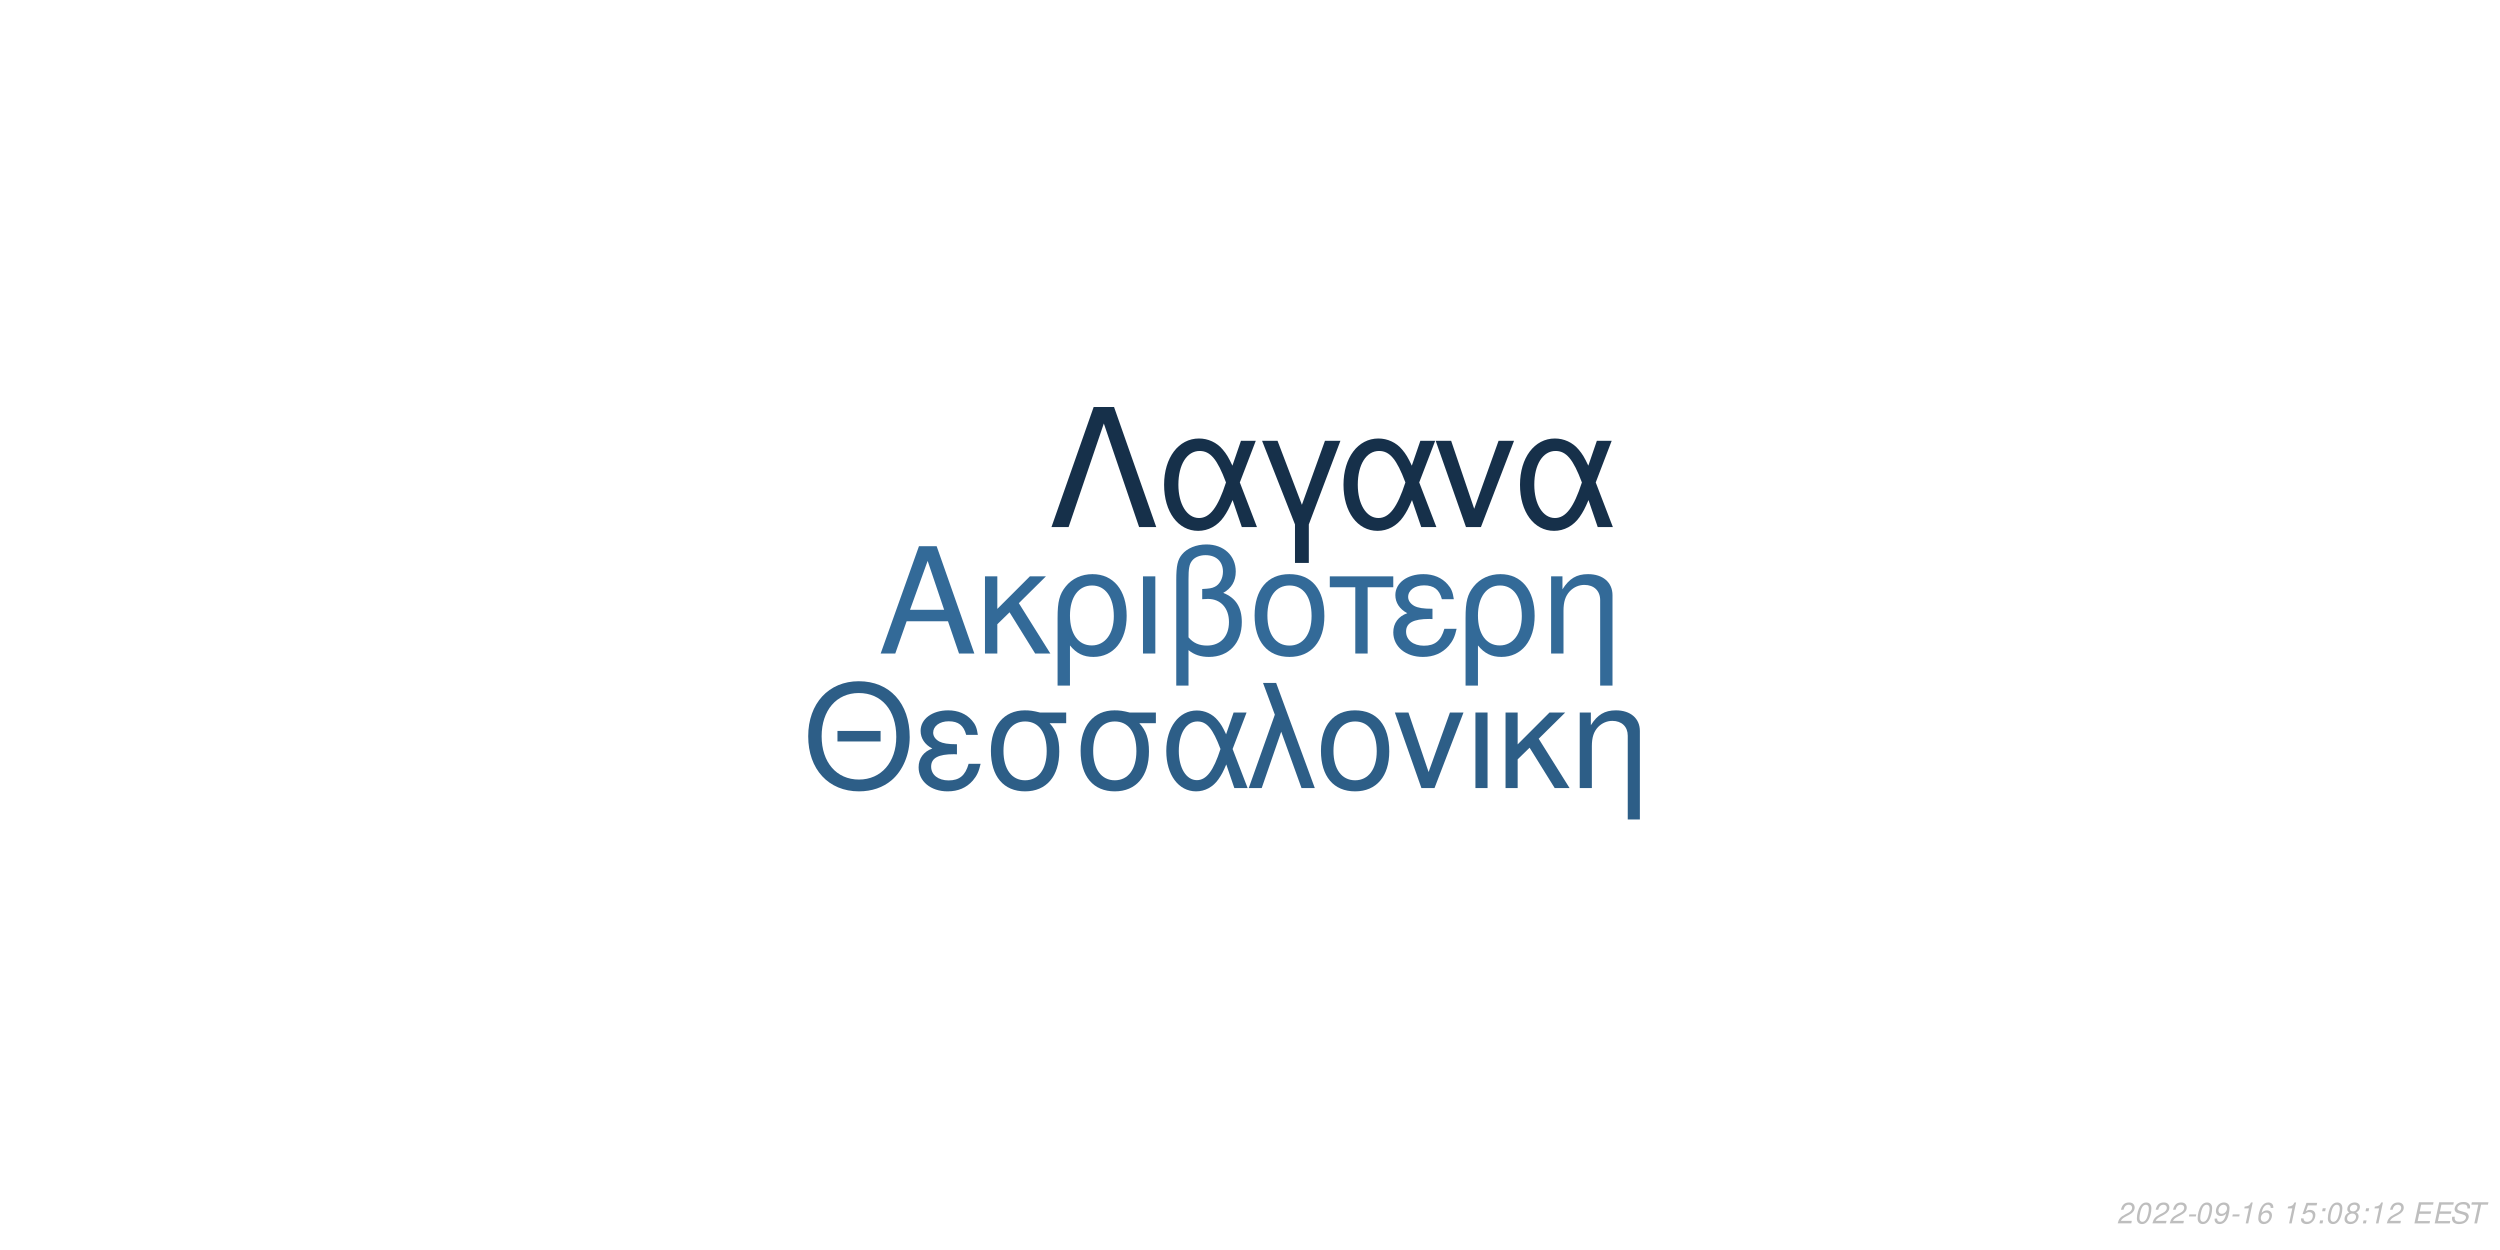
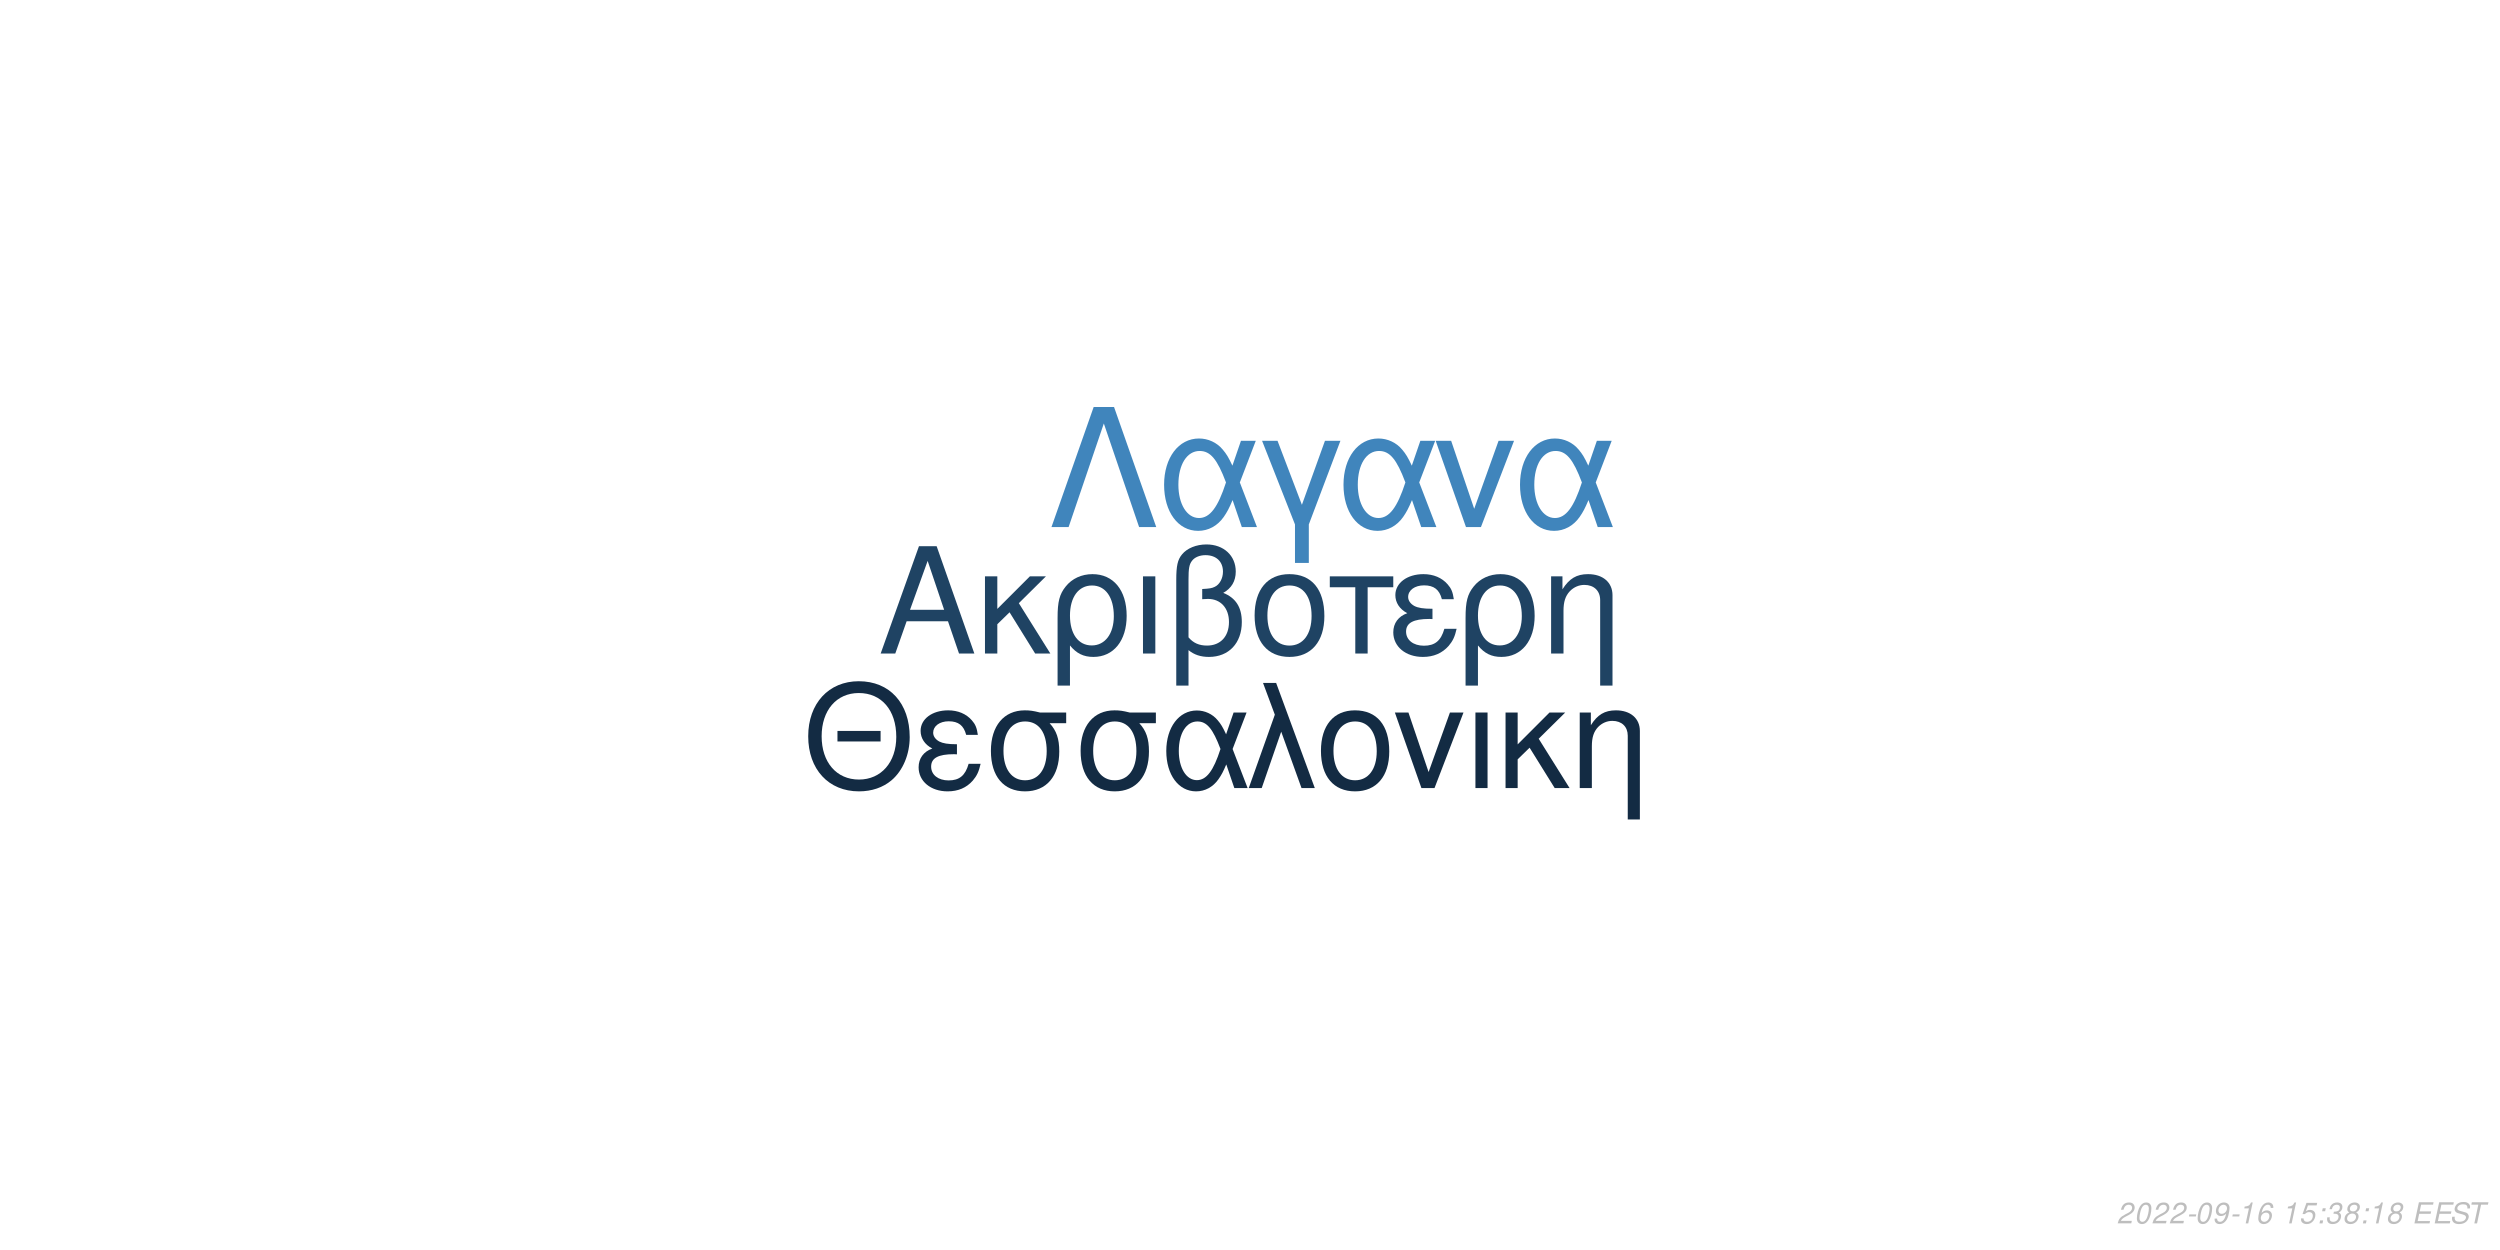
<svg xmlns="http://www.w3.org/2000/svg" xmlns:xlink="http://www.w3.org/1999/xlink" width="864pt" height="432pt" viewBox="0 0 864 432" version="1.1">
  <defs>
    <g>
      <symbol overflow="visible" id="glyph0-0">
        <path style="stroke:none;" d="" />
      </symbol>
      <symbol overflow="visible" id="glyph0-1">
        <path style="stroke:none;" d="M 24.125 -11.141 L 27.938 0 L 33.234 0 L 20.203 -37.094 L 14.094 -37.094 L 0.859 0 L 5.906 0 L 9.828 -11.141 Z M 22.797 -15.109 L 11 -15.109 L 17.094 -32.016 Z M 22.797 -15.109 " />
      </symbol>
      <symbol overflow="visible" id="glyph0-2">
        <path style="stroke:none;" d="M 7.172 -15.422 L 7.172 -26.672 L 2.906 -26.672 L 2.906 0 L 7.172 0 L 7.172 -10.125 L 11.406 -14.25 L 20.25 0 L 25.5 0 L 14.609 -17.406 L 23.969 -26.672 L 18.422 -26.672 Z M 7.172 -15.422 " />
      </symbol>
      <symbol overflow="visible" id="glyph0-3">
        <path style="stroke:none;" d="M 3 11.094 L 7.281 11.094 L 7.281 -2.797 C 9.516 -0.047 11.953 1.172 15.375 1.172 C 22.344 1.172 26.875 -4.422 26.875 -13.031 C 26.875 -21.891 22.297 -27.438 15.062 -27.438 C 11.297 -27.438 7.984 -25.906 5.797 -23.156 C 3.672 -20.516 3 -17.969 3 -12.359 Z M 14.906 -23.516 C 19.547 -23.516 22.438 -19.438 22.438 -12.922 C 22.438 -6.812 19.391 -2.797 14.812 -2.797 C 10.172 -2.797 7.281 -6.766 7.281 -13.125 C 7.281 -19.484 10.234 -23.516 14.906 -23.516 Z M 14.906 -23.516 " />
      </symbol>
      <symbol overflow="visible" id="glyph0-4">
        <path style="stroke:none;" d="M 3.516 0 L 7.781 0 L 7.781 -26.672 L 3.516 -26.672 Z M 3.516 0 " />
      </symbol>
      <symbol overflow="visible" id="glyph0-5">
        <path style="stroke:none;" d="M 4.016 11.094 L 8.25 11.094 L 8.25 -1.172 C 10.172 0.406 12.422 1.172 15.312 1.172 C 22.188 1.172 26.672 -3.609 26.672 -10.891 C 26.672 -15.984 24.578 -19.234 20.25 -20.969 C 23.109 -22.547 24.578 -25.031 24.578 -28.344 C 24.578 -33.844 20.406 -37.703 14.453 -37.703 C 10.938 -37.703 7.734 -36.391 6 -34.25 C 4.484 -32.422 4.016 -30.328 4.016 -25.391 Z M 8.25 -25.656 C 8.25 -29.359 8.5 -30.844 9.469 -32.062 C 10.375 -33.281 12.156 -34 14.094 -34 C 17.812 -34 20.156 -31.812 20.156 -28.297 C 20.156 -25.953 18.984 -23.812 17.297 -23.047 C 16.281 -22.547 15.469 -22.438 12.984 -22.297 L 12.984 -18.781 C 13.734 -18.828 14.344 -18.875 14.969 -18.875 C 19.344 -18.875 22.234 -15.719 22.234 -10.891 C 22.234 -5.906 19.281 -2.75 14.656 -2.75 C 11.953 -2.75 9.922 -3.609 8.25 -5.594 Z M 8.25 -25.656 " />
      </symbol>
      <symbol overflow="visible" id="glyph0-6">
        <path style="stroke:none;" d="M 14.094 -27.438 C 6.562 -27.438 2.094 -22.094 2.094 -13.125 C 2.094 -4.125 6.562 1.172 14.141 1.172 C 21.672 1.172 26.203 -4.172 26.203 -12.922 C 26.203 -22.188 21.828 -27.438 14.094 -27.438 Z M 14.141 -23.516 C 18.938 -23.516 21.781 -19.594 21.781 -12.984 C 21.781 -6.672 18.828 -2.75 14.141 -2.75 C 9.422 -2.75 6.516 -6.672 6.516 -13.125 C 6.516 -19.594 9.422 -23.516 14.141 -23.516 Z M 14.141 -23.516 " />
      </symbol>
      <symbol overflow="visible" id="glyph0-7">
        <path style="stroke:none;" d="M 7.891 0 L 12.156 0 L 12.156 -22.906 L 21.016 -22.906 L 21.016 -26.672 L -0.922 -26.672 L -0.922 -22.906 L 7.891 -22.906 Z M 7.891 0 " />
      </symbol>
      <symbol overflow="visible" id="glyph0-8">
        <path style="stroke:none;" d="M 14.562 -15.469 C 11.344 -15.469 9.562 -15.781 8.297 -16.438 C 6.922 -17.203 6.156 -18.328 6.156 -19.547 C 6.156 -21.891 8.453 -23.562 11.656 -23.562 C 15.062 -23.562 16.953 -22.094 17.812 -18.781 L 21.938 -18.781 C 21.578 -21.266 21.062 -22.5 19.797 -23.922 C 17.812 -26.203 14.906 -27.438 11.453 -27.438 C 5.797 -27.438 1.734 -24.375 1.734 -20.203 C 1.734 -17.609 3.156 -15.375 5.859 -13.938 C 2.797 -12.875 1.016 -10.484 1.016 -7.328 C 1.016 -2.391 5.297 1.172 11.25 1.172 C 14.969 1.172 17.906 -0.109 20.156 -2.641 C 21.578 -4.328 22.297 -5.797 22.906 -8.547 L 18.672 -8.547 C 17.5 -4.422 15.422 -2.703 11.609 -2.703 C 7.938 -2.703 5.438 -4.688 5.438 -7.578 C 5.438 -10.578 7.938 -11.953 13.484 -11.953 C 13.641 -11.953 14.094 -11.953 14.562 -11.906 Z M 14.562 -15.469 " />
      </symbol>
      <symbol overflow="visible" id="glyph0-9">
        <path style="stroke:none;" d="M 3.562 -26.672 L 3.562 0 L 7.844 0 L 7.844 -14.703 C 7.844 -17.906 8.5 -19.891 10.031 -21.531 C 11.406 -22.953 13.188 -23.719 15.062 -23.719 C 18.375 -23.719 20.516 -21.672 20.516 -18.469 L 20.516 11.094 L 24.781 11.094 L 24.781 -20.156 C 24.781 -24.578 21.469 -27.438 16.328 -27.438 C 12.359 -27.438 9.828 -25.906 7.484 -22.188 L 7.484 -26.672 Z M 3.562 -26.672 " />
      </symbol>
      <symbol overflow="visible" id="glyph1-0">
        <path style="stroke:none;" d="" />
      </symbol>
      <symbol overflow="visible" id="glyph1-1">
        <path style="stroke:none;" d="M 26.859 -19.734 L 11.953 -19.734 L 11.953 -16.094 L 26.859 -16.094 Z M 19.328 -36.922 C 8.922 -36.922 1.844 -29.25 1.844 -17.891 C 1.844 -6.484 8.875 1.141 19.391 1.141 C 23.812 1.141 27.703 -0.203 30.641 -2.688 C 34.578 -6.031 36.922 -11.656 36.922 -17.594 C 36.922 -29.297 30 -36.922 19.328 -36.922 Z M 19.328 -32.844 C 27.203 -32.844 32.281 -26.906 32.281 -17.688 C 32.281 -8.922 27.062 -2.938 19.391 -2.938 C 11.609 -2.938 6.484 -8.922 6.484 -17.891 C 6.484 -26.859 11.609 -32.844 19.328 -32.844 Z M 19.328 -32.844 " />
      </symbol>
      <symbol overflow="visible" id="glyph1-2">
        <path style="stroke:none;" d="M 14.25 -15.141 C 11.109 -15.141 9.375 -15.453 8.125 -16.094 C 6.781 -16.844 6.031 -17.938 6.031 -19.141 C 6.031 -21.422 8.266 -23.078 11.406 -23.078 C 14.75 -23.078 16.594 -21.625 17.438 -18.391 L 21.469 -18.391 C 21.125 -20.828 20.625 -22.031 19.391 -23.422 C 17.438 -25.656 14.594 -26.859 11.219 -26.859 C 5.688 -26.859 1.688 -23.875 1.688 -19.781 C 1.688 -17.234 3.094 -15.047 5.734 -13.656 C 2.734 -12.609 1 -10.266 1 -7.172 C 1 -2.344 5.188 1.141 11.016 1.141 C 14.656 1.141 17.547 -0.094 19.734 -2.594 C 21.125 -4.234 21.828 -5.688 22.422 -8.375 L 18.281 -8.375 C 17.141 -4.328 15.094 -2.641 11.359 -2.641 C 7.766 -2.641 5.328 -4.578 5.328 -7.422 C 5.328 -10.359 7.766 -11.703 13.203 -11.703 C 13.359 -11.703 13.797 -11.703 14.25 -11.656 Z M 14.25 -15.141 " />
      </symbol>
      <symbol overflow="visible" id="glyph1-3">
        <path style="stroke:none;" d="M 29 -26.109 L 19.938 -26.109 C 17.594 -26.703 16.438 -26.859 14.703 -26.859 C 7.469 -26.859 2.984 -21.469 2.984 -12.859 C 2.984 -4.031 7.375 1.141 14.797 1.141 C 22.172 1.141 26.609 -4.078 26.609 -12.656 C 26.609 -17.047 25.656 -19.828 23.266 -22.422 L 29 -22.422 Z M 14.797 -23.016 C 19.531 -23.016 22.266 -19.234 22.266 -12.75 C 22.266 -6.531 19.438 -2.688 14.797 -2.688 C 10.172 -2.688 7.328 -6.531 7.328 -12.859 C 7.328 -19.188 10.172 -23.016 14.797 -23.016 Z M 14.797 -23.016 " />
      </symbol>
      <symbol overflow="visible" id="glyph1-4">
        <path style="stroke:none;" d="M 29.344 -26.109 L 24.859 -26.109 L 22.266 -18.578 C 21.125 -21.031 20.484 -22.125 19.328 -23.469 C 17.547 -25.609 14.906 -26.812 12.156 -26.812 C 5.984 -26.812 1.594 -20.984 1.594 -12.812 C 1.594 -4.578 5.828 1.141 11.906 1.141 C 14.953 1.141 17.734 -0.344 19.625 -3.047 C 20.672 -4.531 21.281 -5.688 22.328 -8.172 L 25.109 0 L 29.703 0 L 24.516 -13.5 Z M 20.328 -13.5 C 17.891 -5.922 15.453 -2.734 12.156 -2.734 C 8.516 -2.734 5.922 -6.922 5.922 -12.812 C 5.922 -18.938 8.516 -23.016 12.359 -23.016 C 15.594 -23.016 17.688 -20.531 20.328 -13.5 Z M 20.328 -13.5 " />
      </symbol>
      <symbol overflow="visible" id="glyph1-5">
        <path style="stroke:none;" d="M 1.094 0 L 5.578 0 L 12.312 -19.484 L 19.328 0 L 23.922 0 L 10.562 -36.328 L 6.031 -36.328 L 10.109 -25.359 Z M 1.094 0 " />
      </symbol>
      <symbol overflow="visible" id="glyph1-6">
        <path style="stroke:none;" d="M 13.797 -26.859 C 6.422 -26.859 2.047 -21.625 2.047 -12.859 C 2.047 -4.031 6.422 1.141 13.859 1.141 C 21.234 1.141 25.656 -4.078 25.656 -12.656 C 25.656 -21.719 21.375 -26.859 13.797 -26.859 Z M 13.859 -23.016 C 18.531 -23.016 21.328 -19.188 21.328 -12.703 C 21.328 -6.531 18.438 -2.688 13.859 -2.688 C 9.219 -2.688 6.375 -6.531 6.375 -12.859 C 6.375 -19.188 9.219 -23.016 13.859 -23.016 Z M 13.859 -23.016 " />
      </symbol>
      <symbol overflow="visible" id="glyph1-7">
        <path style="stroke:none;" d="M 14.297 0 L 24.312 -26.109 L 19.625 -26.109 L 12.25 -5.531 L 5.281 -26.109 L 0.594 -26.109 L 9.766 0 Z M 14.297 0 " />
      </symbol>
      <symbol overflow="visible" id="glyph1-8">
        <path style="stroke:none;" d="M 3.438 0 L 7.625 0 L 7.625 -26.109 L 3.438 -26.109 Z M 3.438 0 " />
      </symbol>
      <symbol overflow="visible" id="glyph1-9">
        <path style="stroke:none;" d="M 7.031 -15.094 L 7.031 -26.109 L 2.844 -26.109 L 2.844 0 L 7.031 0 L 7.031 -9.922 L 11.156 -13.953 L 19.828 0 L 24.969 0 L 14.297 -17.047 L 23.469 -26.109 L 18.031 -26.109 Z M 7.031 -15.094 " />
      </symbol>
      <symbol overflow="visible" id="glyph1-10">
        <path style="stroke:none;" d="M 3.484 -26.109 L 3.484 0 L 7.672 0 L 7.672 -14.406 C 7.672 -17.547 8.328 -19.484 9.812 -21.078 C 11.156 -22.469 12.906 -23.219 14.75 -23.219 C 17.984 -23.219 20.078 -21.234 20.078 -18.094 L 20.078 10.859 L 24.266 10.859 L 24.266 -19.734 C 24.266 -24.062 21.031 -26.859 16 -26.859 C 12.109 -26.859 9.609 -25.359 7.328 -21.719 L 7.328 -26.109 Z M 3.484 -26.109 " />
      </symbol>
      <symbol overflow="visible" id="glyph2-0">
        <path style="stroke:none;" d="" />
      </symbol>
      <symbol overflow="visible" id="glyph2-1">
        <path style="stroke:none;" d="M 22.531 -41.484 L 15.484 -41.484 L 0.906 0 L 6.828 0 L 19 -35.797 L 31.188 0 L 37.109 0 Z M 22.531 -41.484 " />
      </symbol>
      <symbol overflow="visible" id="glyph2-2">
        <path style="stroke:none;" d="M 33.516 -29.812 L 28.391 -29.812 L 25.438 -21.219 C 24.125 -24.016 23.391 -25.266 22.078 -26.797 C 20.031 -29.25 17.016 -30.609 13.891 -30.609 C 6.828 -30.609 1.828 -23.953 1.828 -14.625 C 1.828 -5.234 6.656 1.312 13.594 1.312 C 17.078 1.312 20.266 -0.391 22.422 -3.469 C 23.609 -5.172 24.297 -6.484 25.5 -9.328 L 28.688 0 L 33.922 0 L 28 -15.422 Z M 23.219 -15.422 C 20.422 -6.766 17.641 -3.125 13.891 -3.125 C 9.734 -3.125 6.766 -7.906 6.766 -14.625 C 6.766 -21.625 9.734 -26.297 14.109 -26.297 C 17.812 -26.297 20.203 -23.453 23.219 -15.422 Z M 23.219 -15.422 " />
      </symbol>
      <symbol overflow="visible" id="glyph2-3">
        <path style="stroke:none;" d="M 12.062 12.406 L 16.844 12.406 L 16.844 -0.906 L 27.766 -29.812 L 22.422 -29.812 L 14.453 -7.688 L 6.031 -29.812 L 0.688 -29.812 L 12.062 -0.906 Z M 12.062 12.406 " />
      </symbol>
      <symbol overflow="visible" id="glyph2-4">
        <path style="stroke:none;" d="M 16.328 0 L 27.766 -29.812 L 22.422 -29.812 L 14 -6.312 L 6.031 -29.812 L 0.688 -29.812 L 11.156 0 Z M 16.328 0 " />
      </symbol>
      <symbol overflow="visible" id="glyph3-0">
        <path style="stroke:none;" d="" />
      </symbol>
      <symbol overflow="visible" id="glyph3-1">
        <path style="stroke:none;" d="M 5.234 -0.875 L 1.469 -0.875 C 1.641 -1.375 2.203 -1.891 3.109 -2.344 L 4.234 -2.938 C 5.562 -3.625 6.219 -4.469 6.219 -5.484 C 6.219 -5.938 6.062 -6.359 5.797 -6.656 C 5.469 -7.047 4.984 -7.234 4.312 -7.234 C 2.766 -7.234 1.891 -6.453 1.484 -4.734 L 2.375 -4.734 C 2.484 -5.188 2.609 -5.484 2.797 -5.75 C 3.094 -6.203 3.609 -6.453 4.188 -6.453 C 4.891 -6.453 5.344 -6.031 5.344 -5.375 C 5.344 -4.703 4.859 -4.094 4.016 -3.656 L 2.984 -3.125 C 1.234 -2.188 0.797 -1.656 0.344 -0.016 L 5.047 -0.016 Z M 5.234 -0.875 " />
      </symbol>
      <symbol overflow="visible" id="glyph3-2">
        <path style="stroke:none;" d="M 4.203 -7.234 C 3.375 -7.234 2.688 -6.812 2.125 -5.984 C 1.484 -5.047 0.984 -3.188 0.984 -1.734 C 0.984 -1.109 1.172 -0.562 1.484 -0.266 C 1.797 0.047 2.281 0.234 2.766 0.234 C 3.625 0.234 4.281 -0.156 4.859 -1.016 C 5.516 -1.953 6 -3.797 6 -5.266 C 6 -6.5 5.328 -7.234 4.203 -7.234 Z M 4.094 -6.453 C 4.734 -6.453 5.125 -5.984 5.125 -5.156 C 5.125 -4.203 4.781 -2.625 4.406 -1.812 C 3.984 -0.938 3.516 -0.547 2.875 -0.547 C 2.25 -0.547 1.875 -1.031 1.875 -1.828 C 1.875 -2.797 2.203 -4.344 2.594 -5.203 C 2.984 -6.047 3.453 -6.453 4.094 -6.453 Z M 4.094 -6.453 " />
      </symbol>
      <symbol overflow="visible" id="glyph3-3">
        <path style="stroke:none;" d="M 3.516 -3.125 L 1.125 -3.125 L 0.969 -2.406 L 3.359 -2.406 Z M 3.516 -3.125 " />
      </symbol>
      <symbol overflow="visible" id="glyph3-4">
        <path style="stroke:none;" d="M 0.844 -1.656 C 0.844 -1.547 0.844 -1.438 0.844 -1.375 C 0.844 -0.406 1.531 0.234 2.578 0.234 C 3.203 0.234 3.766 0.016 4.297 -0.438 C 4.938 -1 5.312 -1.656 5.594 -2.719 C 5.844 -3.672 6.016 -4.766 6.016 -5.375 C 6.016 -5.844 5.844 -6.328 5.547 -6.656 C 5.203 -7.031 4.703 -7.234 4.062 -7.234 C 2.516 -7.234 1.297 -5.938 1.297 -4.266 C 1.297 -3.203 1.984 -2.547 3.047 -2.547 C 3.484 -2.547 3.953 -2.672 4.281 -2.891 C 4.406 -2.984 4.547 -3.078 4.828 -3.344 C 4.438 -1.484 3.703 -0.547 2.703 -0.547 C 2.109 -0.547 1.719 -0.938 1.719 -1.547 L 1.719 -1.656 Z M 3.953 -6.453 C 4.625 -6.453 5.141 -5.953 5.141 -5.281 C 5.141 -4.188 4.312 -3.312 3.297 -3.312 C 2.594 -3.312 2.172 -3.734 2.172 -4.453 C 2.172 -5.562 2.984 -6.453 3.953 -6.453 Z M 3.953 -6.453 " />
      </symbol>
      <symbol overflow="visible" id="glyph3-5">
        <path style="stroke:none;" d="M 3.703 -5.188 L 2.594 0 L 3.469 0 L 5.016 -7.234 L 4.438 -7.234 C 3.906 -6.156 3.688 -6.016 2.234 -5.812 L 2.109 -5.188 Z M 3.703 -5.188 " />
      </symbol>
      <symbol overflow="visible" id="glyph3-6">
        <path style="stroke:none;" d="M 6.125 -5.344 L 6.141 -5.625 C 6.141 -6.609 5.453 -7.234 4.391 -7.234 C 3.438 -7.234 2.641 -6.719 2.016 -5.703 C 1.422 -4.781 0.938 -2.953 0.938 -1.688 C 0.938 -0.516 1.688 0.234 2.859 0.234 C 3.703 0.234 4.438 -0.156 5 -0.875 C 5.406 -1.422 5.672 -2.156 5.672 -2.766 C 5.672 -3.812 4.969 -4.5 3.906 -4.5 C 3.234 -4.5 2.672 -4.234 2.094 -3.625 C 2.406 -5.375 3.234 -6.453 4.25 -6.453 C 4.703 -6.453 5.062 -6.234 5.172 -5.844 C 5.203 -5.719 5.234 -5.578 5.25 -5.344 Z M 3.656 -3.734 C 4.344 -3.734 4.797 -3.281 4.797 -2.625 C 4.797 -1.469 3.984 -0.547 2.984 -0.547 C 2.297 -0.547 1.812 -1.047 1.812 -1.766 C 1.812 -2.859 2.625 -3.734 3.656 -3.734 Z M 3.656 -3.734 " />
      </symbol>
      <symbol overflow="visible" id="glyph3-7">
        <path style="stroke:none;" d="" />
      </symbol>
      <symbol overflow="visible" id="glyph3-8">
        <path style="stroke:none;" d="M 6.297 -7.094 L 2.594 -7.094 L 1.234 -3.234 L 2.047 -3.234 C 2.656 -3.766 2.938 -3.906 3.531 -3.906 C 4.328 -3.906 4.797 -3.453 4.797 -2.688 C 4.797 -1.438 3.969 -0.547 2.828 -0.547 C 2.031 -0.547 1.609 -0.938 1.578 -1.734 L 0.703 -1.734 L 0.703 -1.516 C 0.703 -0.938 0.844 -0.547 1.188 -0.266 C 1.562 0.062 2.078 0.234 2.703 0.234 C 3.656 0.234 4.391 -0.156 4.984 -0.922 C 5.422 -1.5 5.672 -2.234 5.672 -2.953 C 5.672 -4 4.938 -4.672 3.812 -4.672 C 3.328 -4.672 2.906 -4.547 2.406 -4.234 L 3.109 -6.219 L 6.109 -6.219 Z M 6.297 -7.094 " />
      </symbol>
      <symbol overflow="visible" id="glyph3-9">
        <path style="stroke:none;" d="M 2.359 -1.031 L 1.312 -1.031 L 1.094 0 L 2.141 0 Z M 3.266 -5.234 L 2.219 -5.234 L 2 -4.203 L 3.047 -4.203 Z M 3.266 -5.234 " />
      </symbol>
      <symbol overflow="visible" id="glyph3-10">
+         <path style="stroke:none;" d="M 2.922 -3.312 C 3.125 -3.344 3.234 -3.344 3.375 -3.344 C 4.203 -3.344 4.688 -3 4.688 -2.406 C 4.688 -1.312 3.906 -0.547 2.781 -0.547 C 2.047 -0.547 1.594 -0.938 1.594 -1.562 C 1.594 -1.719 1.609 -1.844 1.656 -2.094 L 0.766 -2.094 C 0.734 -1.797 0.719 -1.641 0.719 -1.469 C 0.719 -0.375 1.406 0.234 2.641 0.234 C 3.547 0.234 4.297 -0.078 4.812 -0.656 C 5.266 -1.156 5.562 -1.875 5.562 -2.547 C 5.562 -3.125 5.344 -3.453 4.797 -3.734 C 5.641 -4.234 6.016 -4.844 6.016 -5.734 C 6.016 -6.656 5.312 -7.234 4.203 -7.234 C 3.375 -7.234 2.672 -6.938 2.188 -6.375 C 1.891 -6.031 1.703 -5.641 1.516 -4.906 L 2.391 -4.906 C 2.5 -5.359 2.594 -5.594 2.734 -5.812 C 3.047 -6.234 3.516 -6.453 4.078 -6.453 C 4.734 -6.453 5.141 -6.125 5.141 -5.578 C 5.141 -5.188 5.016 -4.797 4.797 -4.547 C 4.516 -4.234 4 -4.062 3.266 -4.062 L 3.078 -4.062 Z M 2.922 -3.312 " />
+       </symbol>
+       <symbol overflow="visible" id="glyph3-11">
        <path style="stroke:none;" d="M 4.766 -3.797 C 5.078 -3.969 5.234 -4.078 5.438 -4.234 C 5.812 -4.594 6.062 -5.172 6.062 -5.734 C 6.062 -6.625 5.344 -7.234 4.266 -7.234 C 2.812 -7.234 1.703 -6.219 1.703 -4.875 C 1.703 -4.406 1.875 -4.125 2.359 -3.812 C 1.297 -3.312 0.75 -2.516 0.75 -1.469 C 0.75 -0.438 1.547 0.234 2.812 0.234 C 3.656 0.234 4.359 -0.094 4.938 -0.734 C 5.359 -1.234 5.609 -1.859 5.609 -2.438 C 5.609 -3.047 5.312 -3.516 4.766 -3.797 Z M 4.109 -6.453 C 4.797 -6.453 5.188 -6.125 5.188 -5.578 C 5.188 -5.266 5.062 -4.922 4.859 -4.672 C 4.562 -4.312 4.188 -4.156 3.656 -4.156 C 2.984 -4.156 2.594 -4.453 2.594 -4.984 C 2.594 -5.859 3.203 -6.453 4.109 -6.453 Z M 3.453 -3.406 C 4.234 -3.406 4.734 -2.984 4.734 -2.312 C 4.734 -1.312 3.922 -0.547 2.875 -0.547 C 2.125 -0.547 1.625 -0.969 1.625 -1.625 C 1.625 -2.609 2.438 -3.406 3.453 -3.406 Z M 3.453 -3.406 " />
      </symbol>
-       <symbol overflow="visible" id="glyph3-11">
+       <symbol overflow="visible" id="glyph3-12">
        <path style="stroke:none;" d="M 2.547 -3.312 L 6.5 -3.312 L 6.688 -4.141 L 2.719 -4.141 L 3.219 -6.469 L 7.344 -6.469 L 7.516 -7.297 L 2.453 -7.297 L 0.906 0 L 6.125 0 L 6.297 -0.812 L 2.016 -0.812 Z M 2.547 -3.312 " />
      </symbol>
-       <symbol overflow="visible" id="glyph3-12">
+       <symbol overflow="visible" id="glyph3-13">
        <path style="stroke:none;" d="M 7.062 -5.156 C 7.125 -5.438 7.141 -5.562 7.141 -5.703 C 7.141 -6.156 6.938 -6.594 6.594 -6.891 C 6.188 -7.25 5.656 -7.406 4.875 -7.406 C 3.844 -7.406 3.047 -7.125 2.5 -6.562 C 2.094 -6.141 1.781 -5.438 1.781 -4.922 C 1.781 -4.297 2.219 -3.766 2.891 -3.562 L 4.594 -3.094 C 5.406 -2.859 5.734 -2.578 5.734 -2.094 C 5.734 -1.781 5.547 -1.406 5.266 -1.141 C 4.844 -0.766 4.266 -0.578 3.453 -0.578 C 2.328 -0.578 1.812 -0.984 1.812 -1.906 C 1.812 -2.047 1.812 -2.125 1.844 -2.312 L 0.984 -2.312 C 0.906 -2.062 0.891 -1.906 0.891 -1.688 C 0.891 -0.484 1.797 0.234 3.297 0.234 C 4.359 0.234 5.234 -0.062 5.812 -0.609 C 6.344 -1.078 6.688 -1.797 6.688 -2.375 C 6.688 -2.641 6.609 -2.906 6.453 -3.156 C 6.234 -3.5 5.938 -3.703 5.469 -3.828 L 3.75 -4.312 C 2.984 -4.547 2.734 -4.734 2.734 -5.188 C 2.734 -5.547 2.875 -5.844 3.188 -6.109 C 3.547 -6.438 4.031 -6.594 4.703 -6.594 C 5.266 -6.594 5.688 -6.484 5.906 -6.297 C 6.094 -6.125 6.219 -5.797 6.219 -5.516 C 6.219 -5.422 6.203 -5.344 6.188 -5.156 Z M 7.062 -5.156 " />
      </symbol>
-       <symbol overflow="visible" id="glyph3-13">
+       <symbol overflow="visible" id="glyph3-14">
        <path style="stroke:none;" d="M 4.938 -6.469 L 7.312 -6.469 L 7.484 -7.297 L 1.75 -7.297 L 1.578 -6.469 L 3.984 -6.469 L 2.609 0 L 3.547 0 Z M 4.938 -6.469 " />
      </symbol>
    </g>
  </defs>
  <g id="surface1">
    <rect x="0" y="0" width="864" height="432" style="fill:rgb(100%,100%,100%);fill-opacity:1;stroke:none;" />
-     <g style="fill:rgb(20%,41.569%,59.608%);fill-opacity:1;">
+     <g style="fill:rgb(12.157%,26.275%,38.824%);fill-opacity:1;">
      <use xlink:href="#glyph0-1" x="303.5" y="225.861" />
      <use xlink:href="#glyph0-2" x="337.5" y="225.861" />
      <use xlink:href="#glyph0-3" x="362.5" y="225.861" />
      <use xlink:href="#glyph0-4" x="391.5" y="225.861" />
      <use xlink:href="#glyph0-5" x="402.5" y="225.861" />
      <use xlink:href="#glyph0-6" x="431.5" y="225.861" />
      <use xlink:href="#glyph0-7" x="460.5" y="225.861" />
      <use xlink:href="#glyph0-8" x="480.5" y="225.861" />
      <use xlink:href="#glyph0-3" x="503.5" y="225.861" />
      <use xlink:href="#glyph0-9" x="532.5" y="225.861" />
    </g>
-     <g style="fill:rgb(17.647%,36.863%,52.941%);fill-opacity:1;">
+     <g style="fill:rgb(7.451%,16.863%,26.275%);fill-opacity:1;">
      <use xlink:href="#glyph1-1" x="277.473" y="272.354" />
      <use xlink:href="#glyph1-2" x="316.473" y="272.354" />
      <use xlink:href="#glyph1-3" x="339.473" y="272.354" />
      <use xlink:href="#glyph1-3" x="370.473" y="272.354" />
      <use xlink:href="#glyph1-4" x="401.473" y="272.354" />
      <use xlink:href="#glyph1-5" x="430.473" y="272.354" />
      <use xlink:href="#glyph1-6" x="454.473" y="272.354" />
      <use xlink:href="#glyph1-7" x="481.473" y="272.354" />
      <use xlink:href="#glyph1-8" x="506.473" y="272.354" />
      <use xlink:href="#glyph1-9" x="517.473" y="272.354" />
      <use xlink:href="#glyph1-10" x="542.473" y="272.354" />
    </g>
-     <g style="fill:rgb(8.627%,18.824%,29.02%);fill-opacity:1;">
+     <g style="fill:rgb(25.098%,52.157%,73.725%);fill-opacity:1;">
      <use xlink:href="#glyph2-1" x="362.484" y="182.152" />
      <use xlink:href="#glyph2-2" x="400.484" y="182.152" />
      <use xlink:href="#glyph2-3" x="435.484" y="182.152" />
      <use xlink:href="#glyph2-2" x="462.484" y="182.152" />
      <use xlink:href="#glyph2-4" x="495.484" y="182.152" />
      <use xlink:href="#glyph2-2" x="523.484" y="182.152" />
    </g>
    <g style="fill:rgb(74.51%,74.51%,74.51%);fill-opacity:1;">
      <use xlink:href="#glyph3-1" x="731.52" y="422.81" />
      <use xlink:href="#glyph3-2" x="737.52" y="422.81" />
      <use xlink:href="#glyph3-1" x="743.52" y="422.81" />
      <use xlink:href="#glyph3-1" x="749.52" y="422.81" />
      <use xlink:href="#glyph3-3" x="755.52" y="422.81" />
      <use xlink:href="#glyph3-2" x="758.52" y="422.81" />
      <use xlink:href="#glyph3-4" x="764.52" y="422.81" />
      <use xlink:href="#glyph3-3" x="770.52" y="422.81" />
      <use xlink:href="#glyph3-5" x="773.52" y="422.81" />
      <use xlink:href="#glyph3-6" x="779.52" y="422.81" />
      <use xlink:href="#glyph3-7" x="785.52" y="422.81" />
      <use xlink:href="#glyph3-5" x="788.52" y="422.81" />
      <use xlink:href="#glyph3-8" x="794.52" y="422.81" />
      <use xlink:href="#glyph3-9" x="800.52" y="422.81" />
-       <use xlink:href="#glyph3-2" x="803.52" y="422.81" />
-       <use xlink:href="#glyph3-10" x="809.52" y="422.81" />
+       <use xlink:href="#glyph3-10" x="803.52" y="422.81" />
+       <use xlink:href="#glyph3-11" x="809.52" y="422.81" />
      <use xlink:href="#glyph3-9" x="815.52" y="422.81" />
      <use xlink:href="#glyph3-5" x="818.52" y="422.81" />
-       <use xlink:href="#glyph3-1" x="824.52" y="422.81" />
+       <use xlink:href="#glyph3-11" x="824.52" y="422.81" />
      <use xlink:href="#glyph3-7" x="830.52" y="422.81" />
-       <use xlink:href="#glyph3-11" x="833.52" y="422.81" />
-       <use xlink:href="#glyph3-11" x="840.52" y="422.81" />
-       <use xlink:href="#glyph3-12" x="846.52" y="422.81" />
-       <use xlink:href="#glyph3-13" x="852.52" y="422.81" />
+       <use xlink:href="#glyph3-12" x="833.52" y="422.81" />
+       <use xlink:href="#glyph3-12" x="840.52" y="422.81" />
+       <use xlink:href="#glyph3-13" x="846.52" y="422.81" />
+       <use xlink:href="#glyph3-14" x="852.52" y="422.81" />
    </g>
  </g>
</svg>
